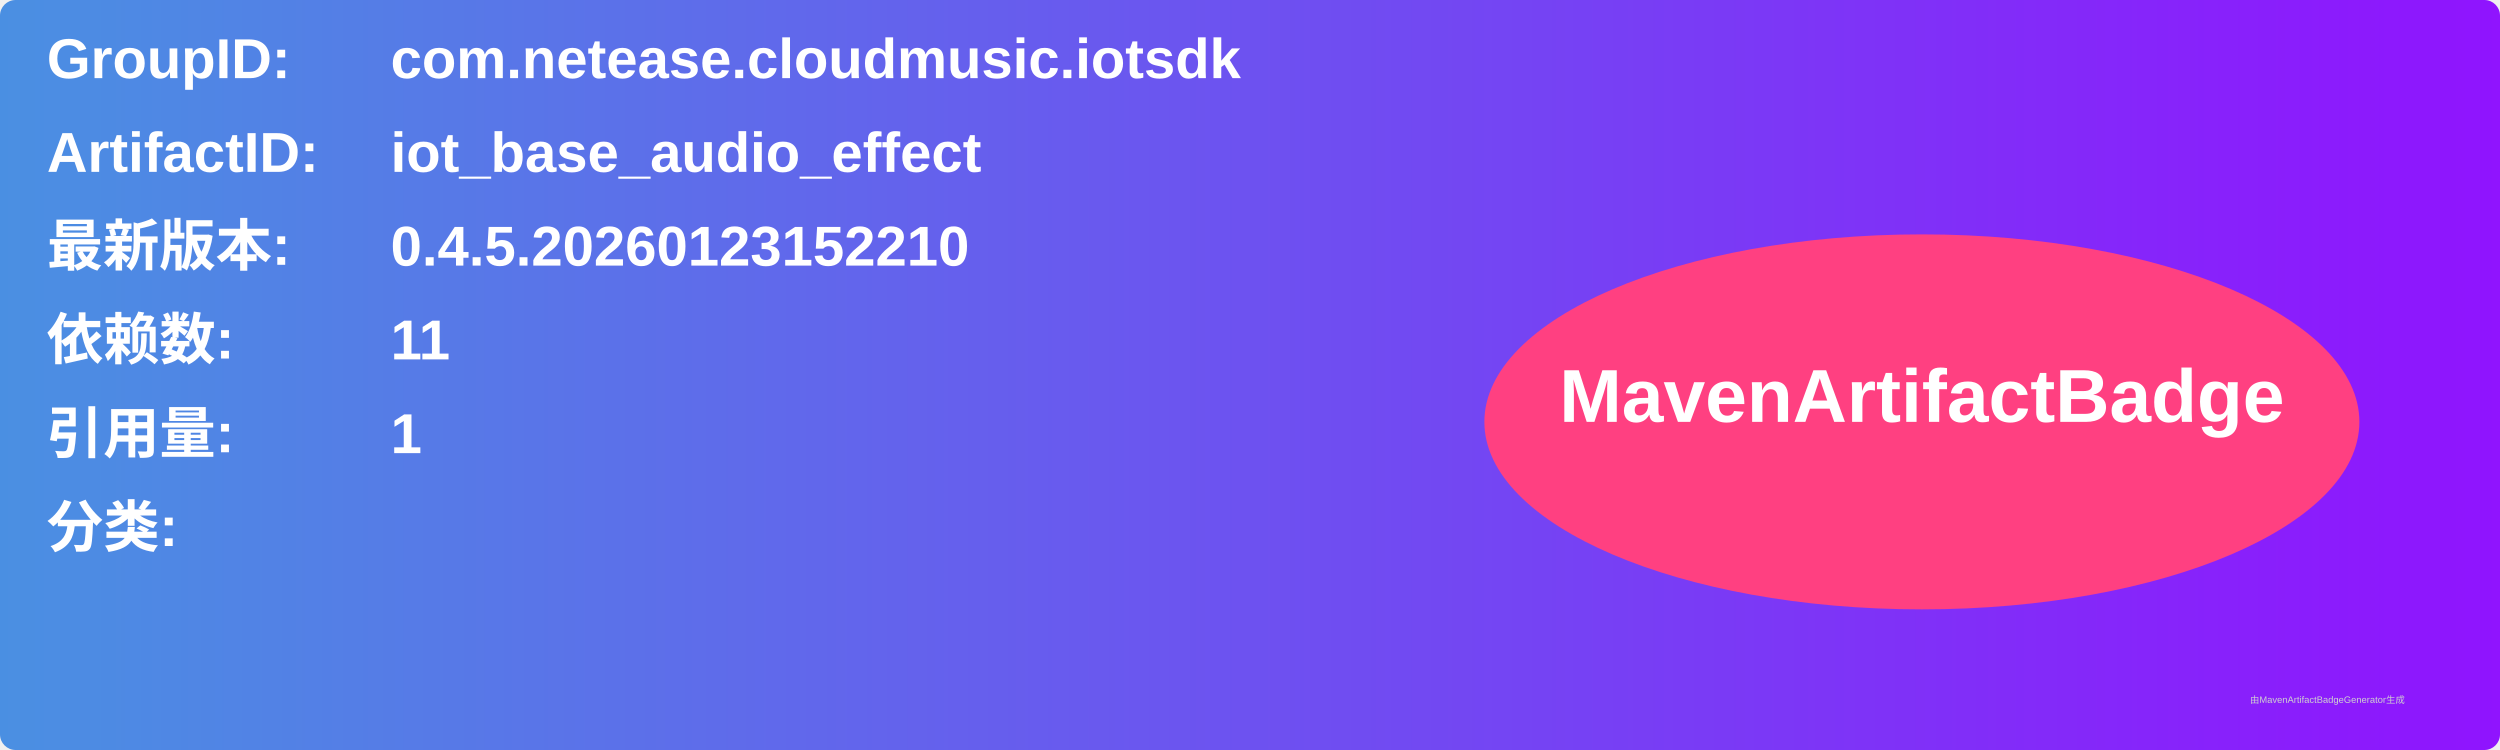
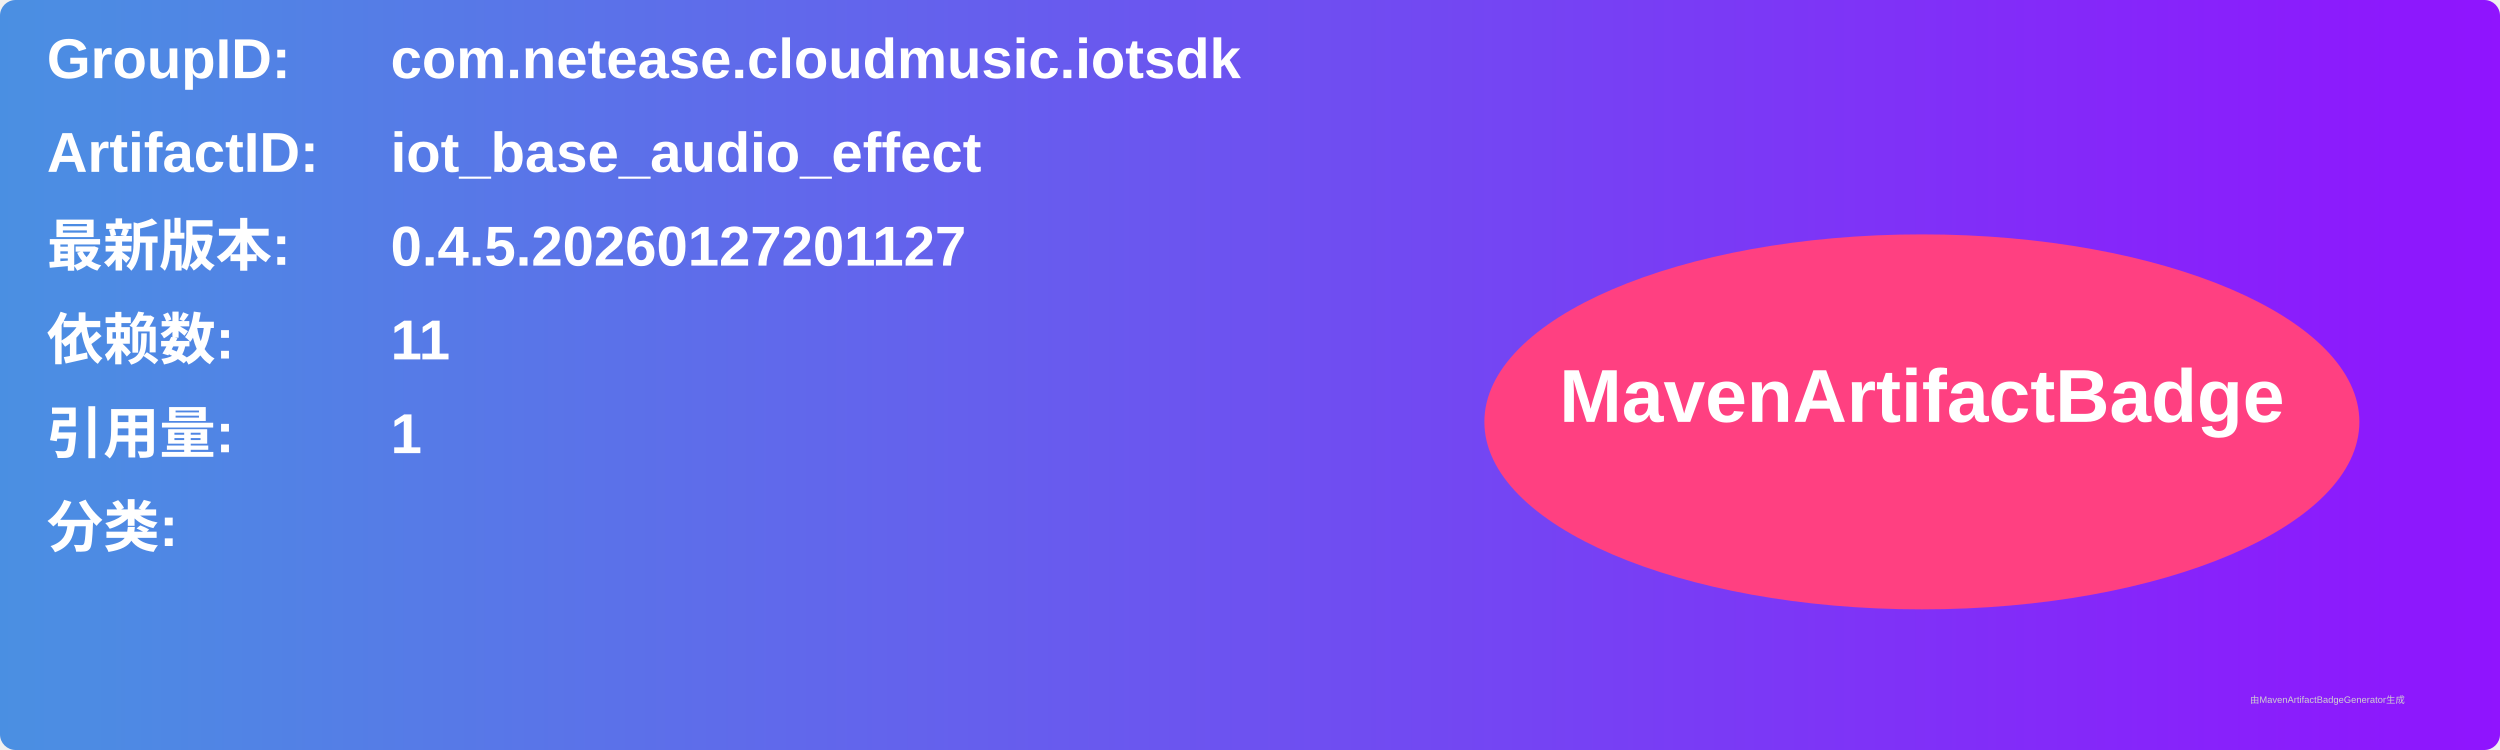
<svg xmlns="http://www.w3.org/2000/svg" width="800" height="240" viewBox="0 0 800 240">
  <linearGradient id="grad" x1="0%" y1="0%" x2="100%" y2="0%">
    <stop offset="0%" stop-color="#4a90e2" />
    <stop offset="100%" stop-color="#9013fe" />
  </linearGradient>
  <rect width="100%" height="100%" rx="5" ry="5" fill="url(#grad)" />
  <g transform="translate(15, 15)">
    <text x="0" y="10" font-family="Arial" font-size="18" fill="white" font-weight="bold" width="260">GroupID:</text>
    <text x="110" y="10" font-family="Arial" font-size="18" fill="white" font-weight="bold" width="460">com.netease.cloudmusic.iotsdk</text>
    <text x="0" y="40" font-family="Arial" font-size="18" fill="white" font-weight="bold" width="260">ArtifactID:</text>
    <text x="110" y="40" font-family="Arial" font-size="18" fill="white" font-weight="bold" width="460">iot_base_audio_effect</text>
    <text x="0" y="70" font-family="Arial" font-size="18" fill="white" font-weight="bold">最新版本:</text>
    <text x="110" y="70" font-family="Arial" font-size="18" fill="white" font-weight="bold">
-       <tspan font-weight="bold">0.4.5.20260123152210</tspan>
+       <tspan font-weight="bold">0.4.5.20260127201127</tspan>
    </text>
    <text x="0" y="100" font-family="Arial" font-size="18" fill="white" font-weight="bold">依赖数: </text>
    <text x="110" y="100" font-family="Arial" font-size="18" fill="white">
      <tspan font-weight="bold">11</tspan>
    </text>
    <text x="0" y="130" font-family="Arial" font-size="18" fill="white" font-weight="bold">引用量: </text>
    <text x="110" y="130" font-family="Arial" font-size="18" fill="white">
      <tspan font-weight="bold">1</tspan>
    </text>
    <text x="0" y="160" font-family="Arial" font-size="18" fill="white" font-weight="bold">分类:</text>
    <text x="10" y="190" font-family="Arial" font-size="10" fill="white">
      <tspan font-weight="bold" />
    </text>
    <ellipse cx="600" cy="120" rx="140" ry="60" fill="#ff4081" />
    <text x="600" y="120" text-anchor="middle" font-family="Arial" font-size="24" fill="white" font-weight="bold">MavenArtifactBadge</text>
  </g>
  <text x="720" y="225" font-family="Arial" font-size="3" fill="#d0d0d0">由MavenArtifactBadgeGenerator生成</text>
</svg>
